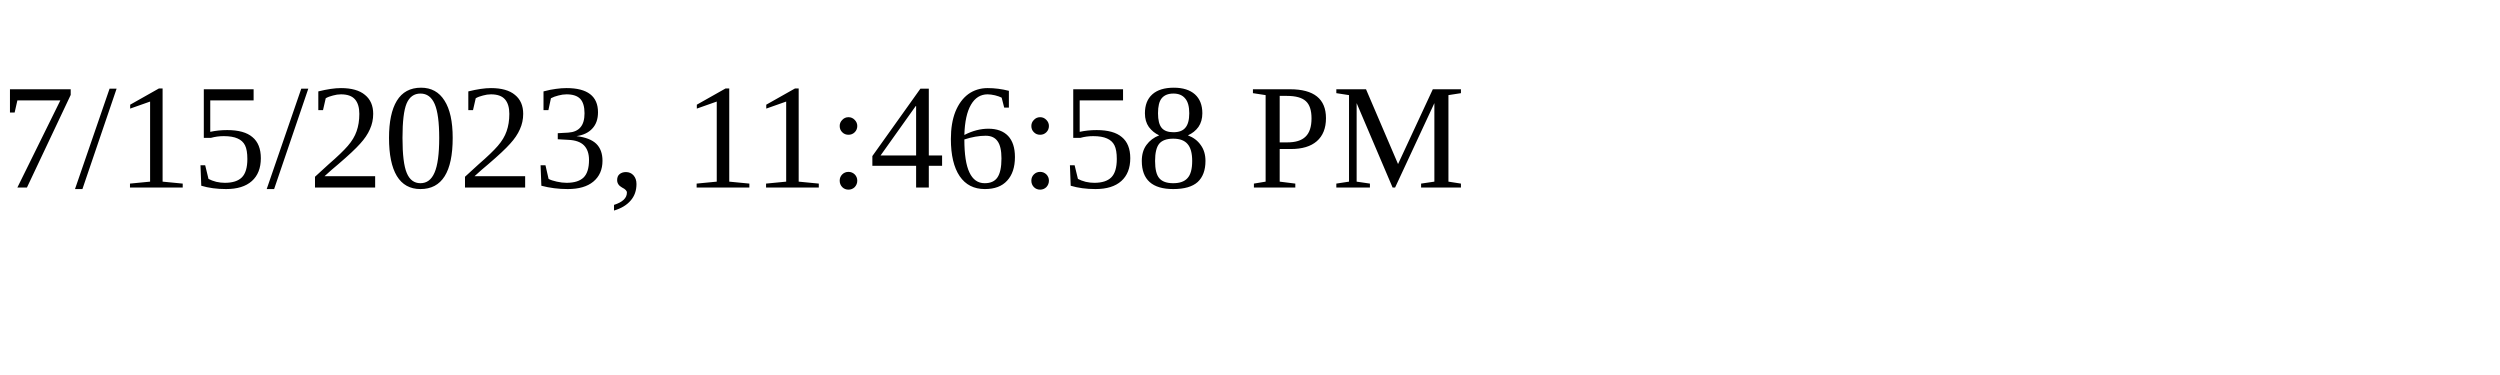
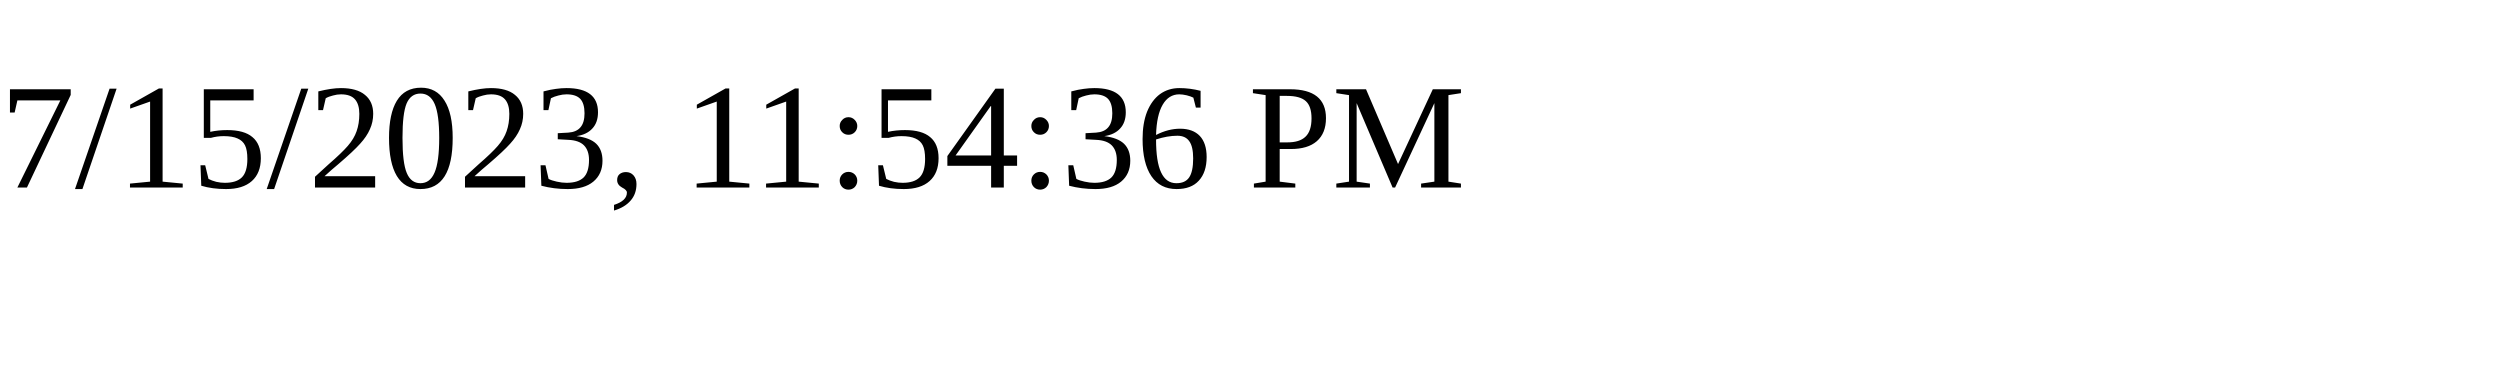
<svg xmlns="http://www.w3.org/2000/svg" height="30" width="200">
-   <text x="0" y="15">7/15/2023, 11:46:58 PM</text>
+   <text x="0" y="15">7/15/2023, 11:54:36 PM</text>
</svg>
